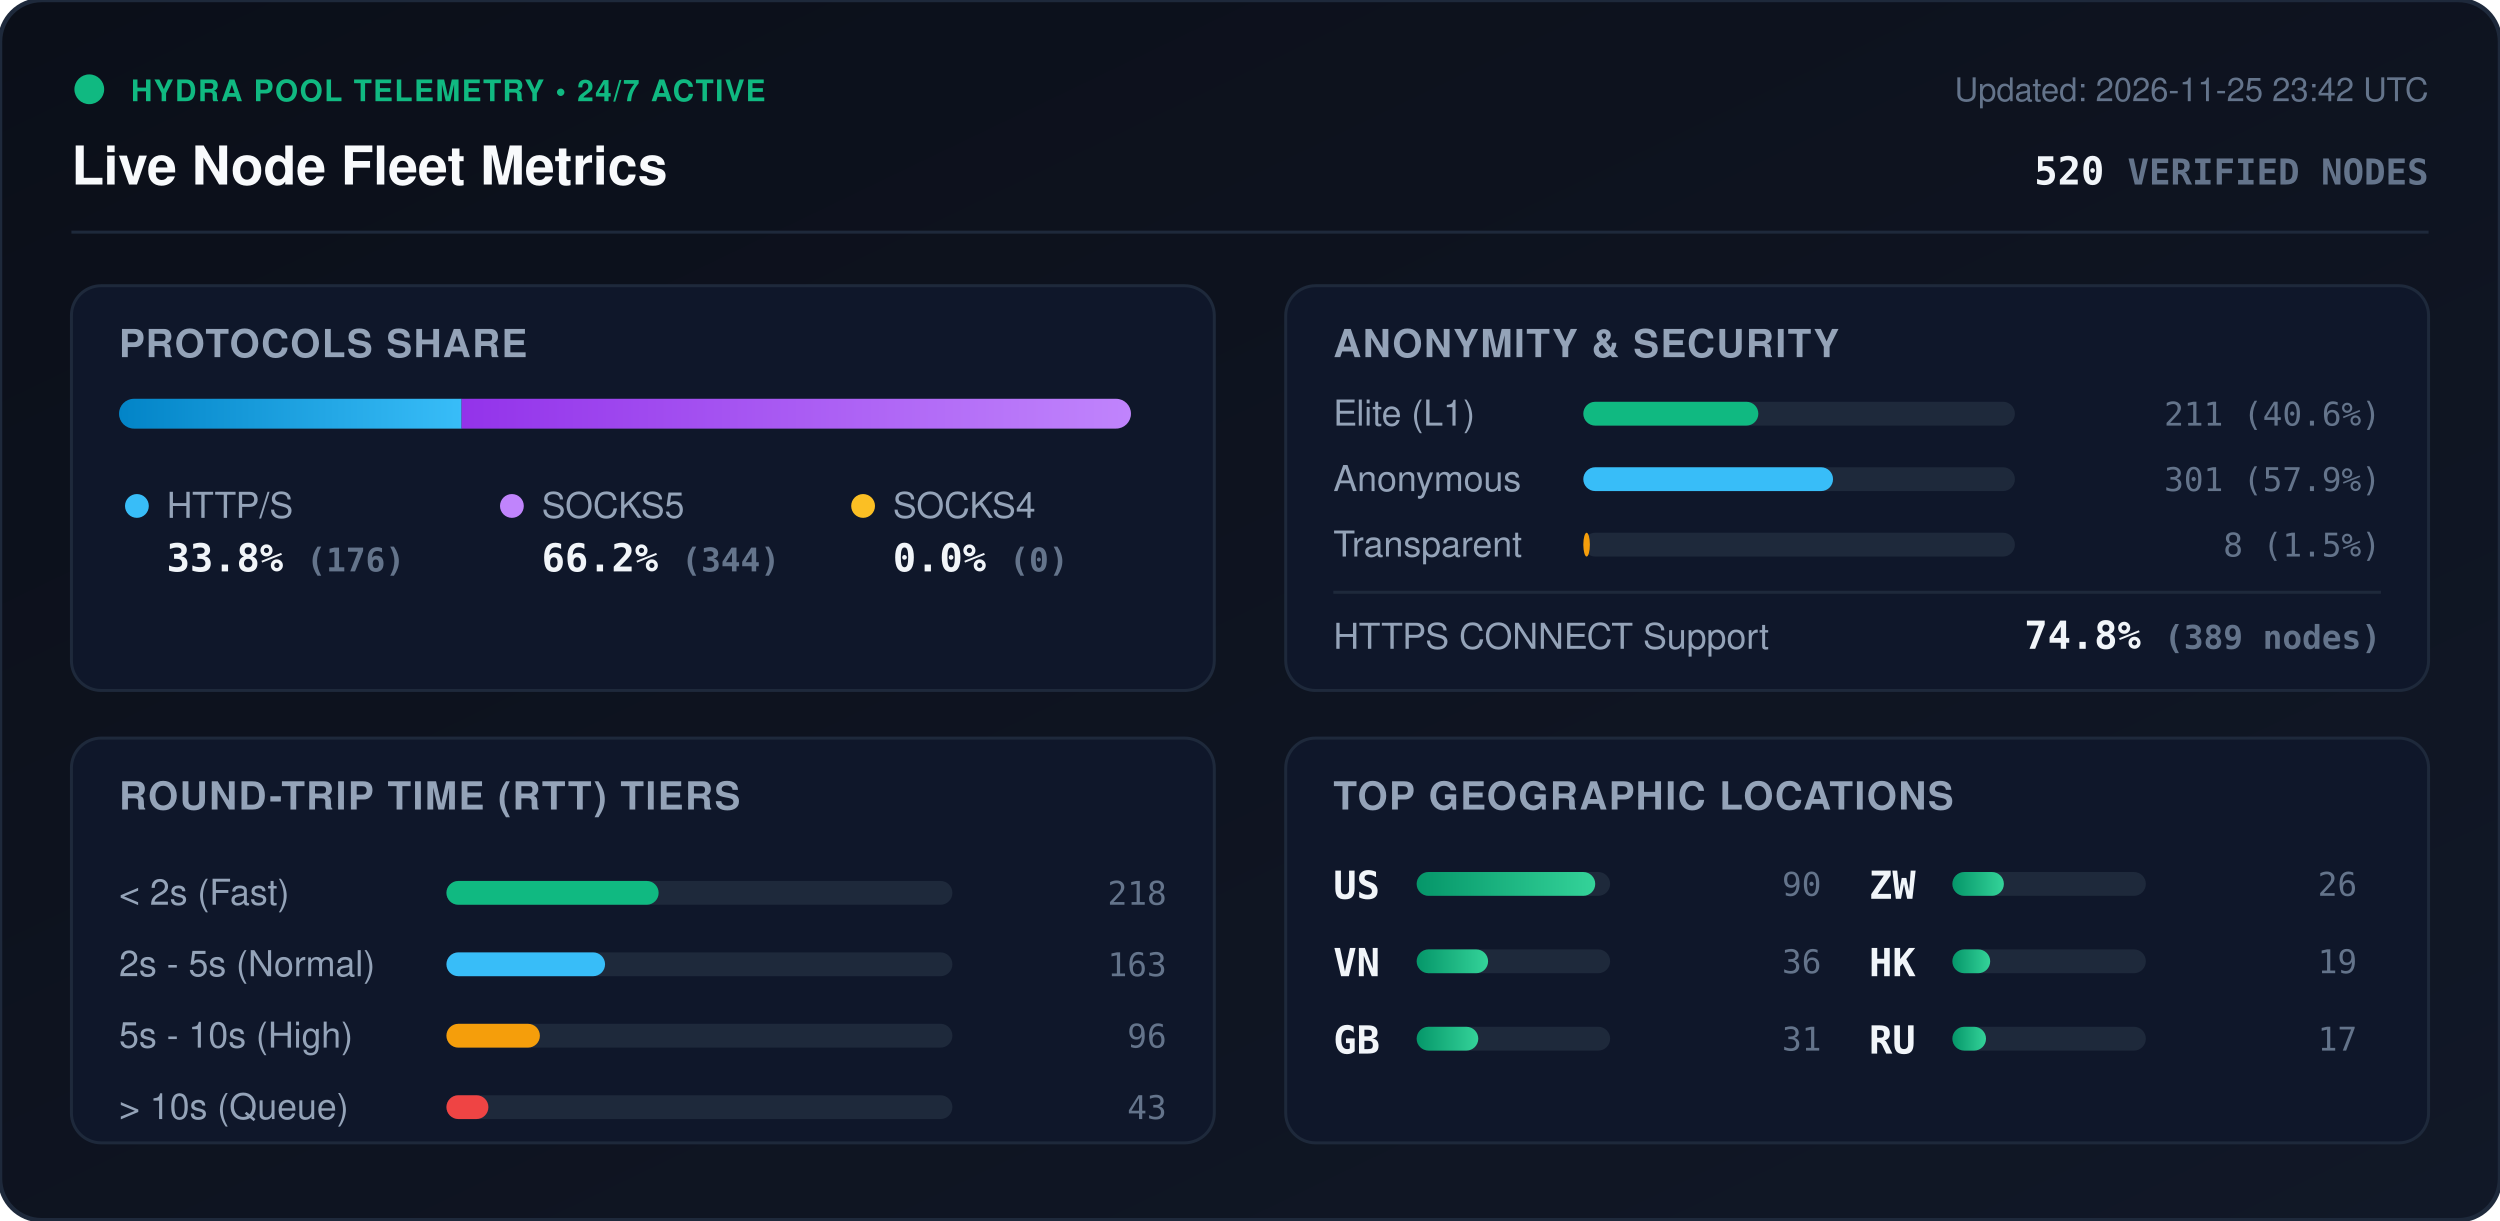
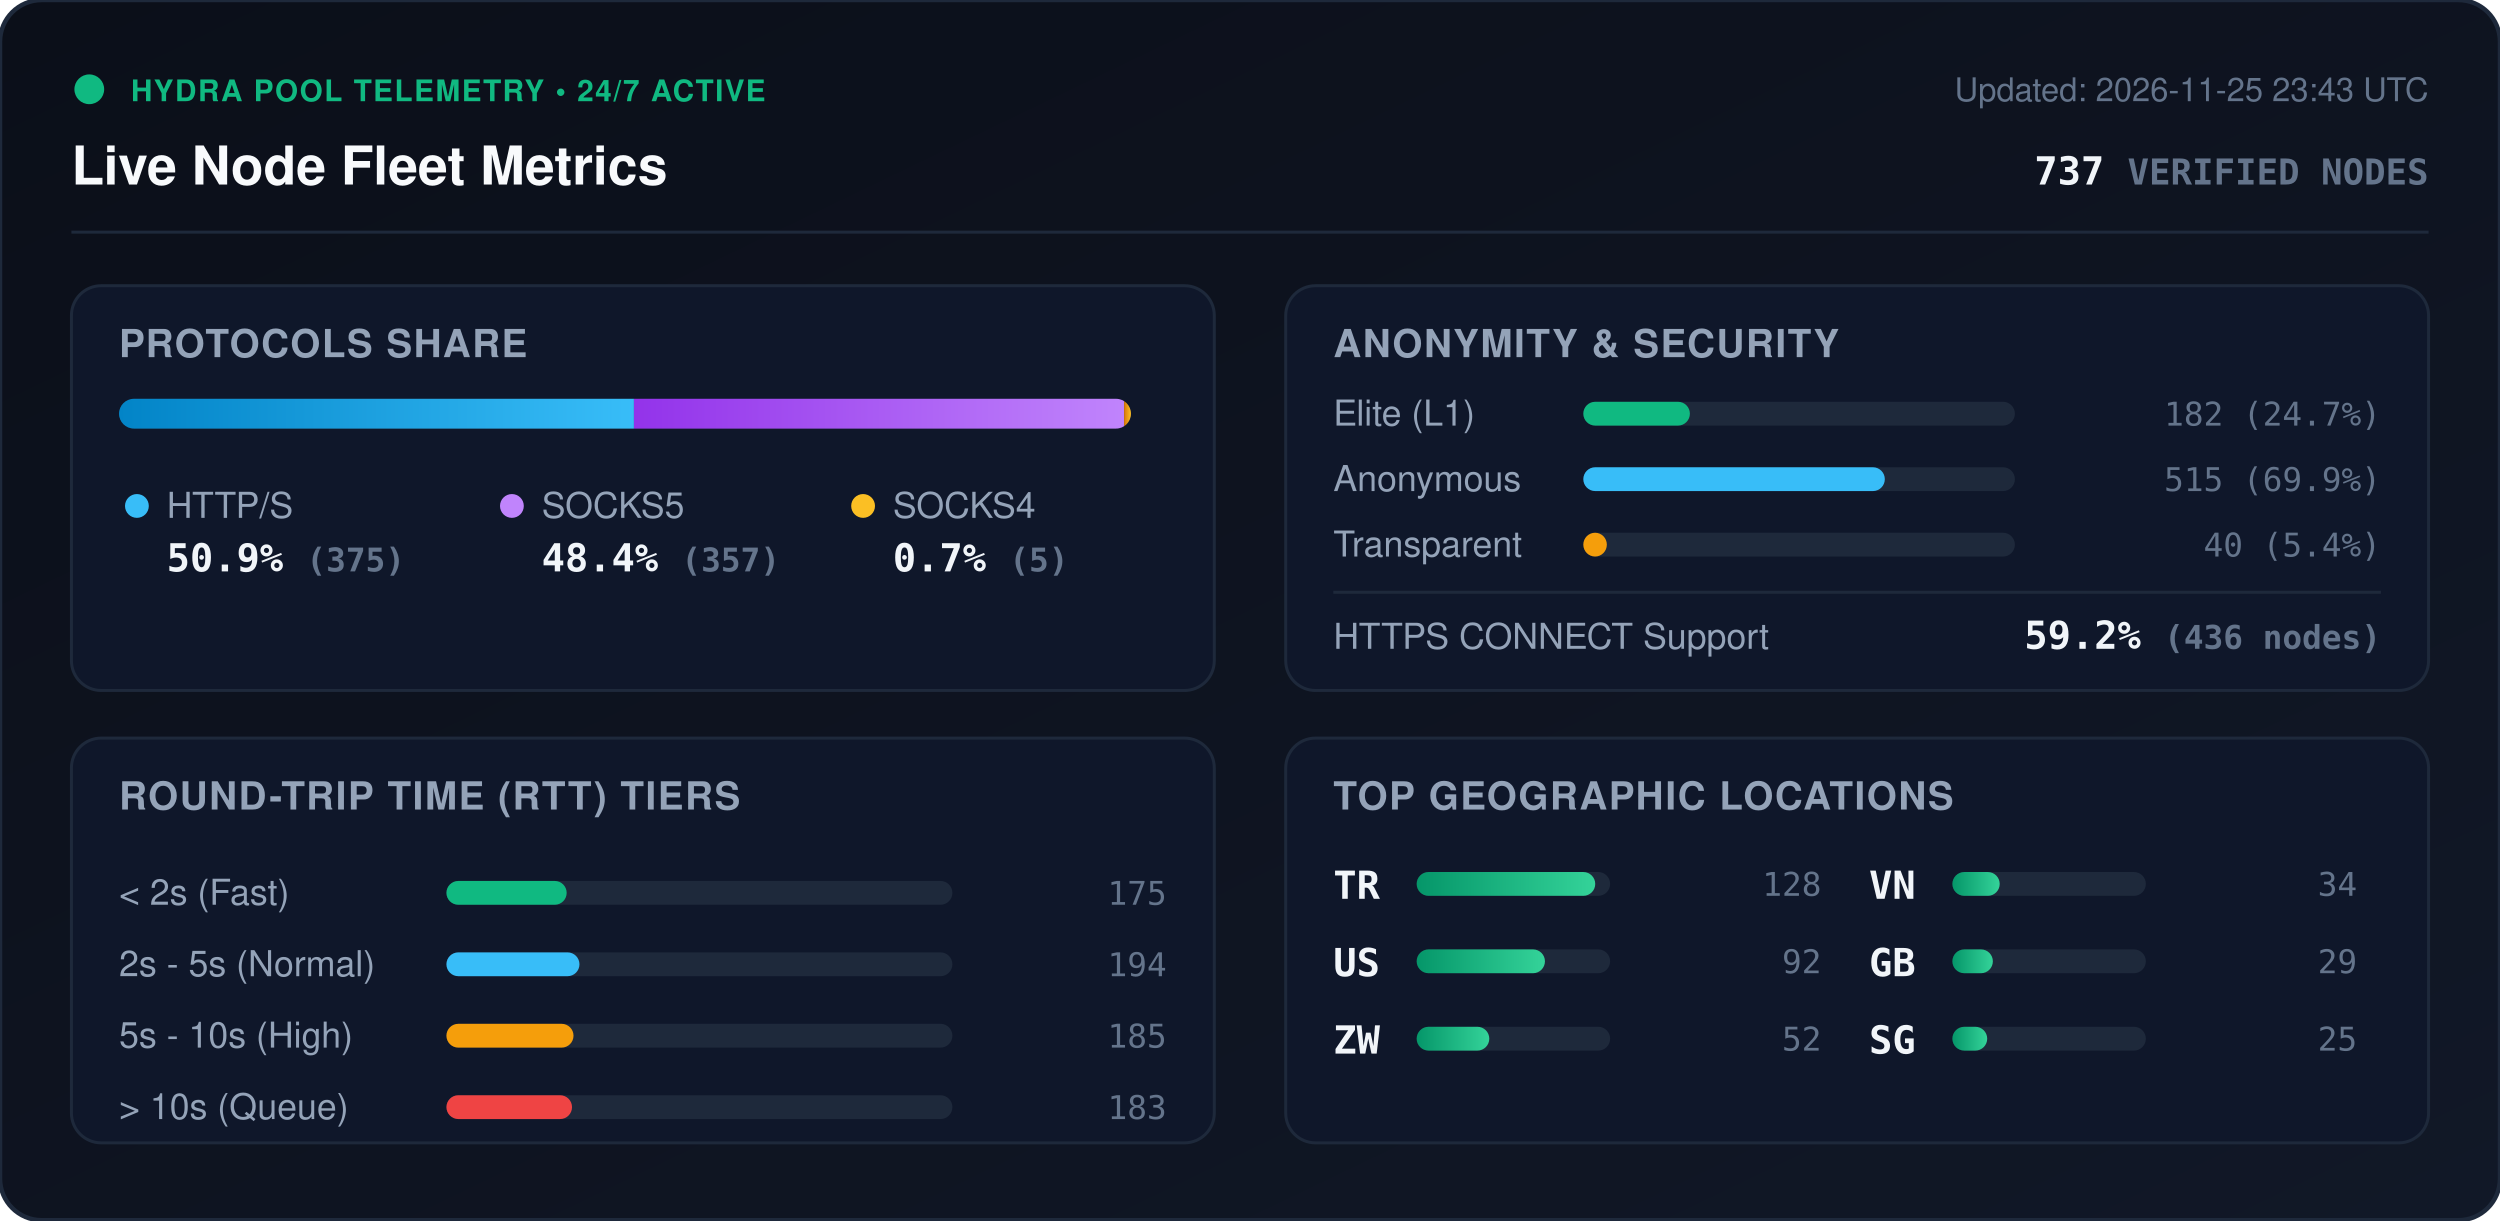
<svg xmlns="http://www.w3.org/2000/svg" viewBox="0 0 840 410" width="840" height="410" style="max-width: 100%; height: auto;">
  <defs>
    <linearGradient id="bg" x1="0%" y1="0%" x2="100%" y2="100%">
      <stop offset="0%" stop-color="#0b0f19" />
      <stop offset="100%" stop-color="#111827" />
    </linearGradient>
    <linearGradient id="bar-http" x1="0%" y1="0%" x2="100%" y2="0%">
      <stop offset="0%" stop-color="#0284c7" />
      <stop offset="100%" stop-color="#38bdf8" />
    </linearGradient>
    <linearGradient id="bar-socks5" x1="0%" y1="0%" x2="100%" y2="0%">
      <stop offset="0%" stop-color="#9333ea" />
      <stop offset="100%" stop-color="#c084fc" />
    </linearGradient>
    <linearGradient id="bar-socks4" x1="0%" y1="0%" x2="100%" y2="0%">
      <stop offset="0%" stop-color="#d97706" />
      <stop offset="100%" stop-color="#fbbf24" />
    </linearGradient>
    <linearGradient id="bar-green" x1="0%" y1="0%" x2="100%" y2="0%">
      <stop offset="0%" stop-color="#059669" />
      <stop offset="100%" stop-color="#34d399" />
    </linearGradient>
    <clipPath id="prog-track-clip">
      <rect width="340.0" height="10" rx="5" />
    </clipPath>
    <style>
      .title { font: 700 18px -apple-system, BlinkMacSystemFont, 'Segoe UI', Helvetica, Arial, sans-serif; fill: #f8fafc; }
      .sub { font: 500 11px -apple-system, BlinkMacSystemFont, 'Segoe UI', Helvetica, Arial, sans-serif; fill: #64748b; }
      .section-hdr { font: 600 13px -apple-system, BlinkMacSystemFont, 'Segoe UI', Helvetica, Arial, sans-serif; fill: #94a3b8; letter-spacing: 0.5px; }
      .metric-val { font: 700 13px -apple-system, BlinkMacSystemFont, 'Segoe UI', Helvetica, Arial, sans-serif; fill: #f1f5f9; }
      .metric-lbl { font: 500 12px -apple-system, BlinkMacSystemFont, 'Segoe UI', Helvetica, Arial, sans-serif; fill: #94a3b8; }
      .badge-txt { font: 700 10px -apple-system, BlinkMacSystemFont, 'Segoe UI', Helvetica, Arial, sans-serif; fill: #10b981; letter-spacing: 0.5px; }
      .mono { font-family: ui-monospace, SFMono-Regular, Menlo, Monaco, Consolas, monospace; }
      .pulse { animation: beacon 2s infinite ease-in-out; }
      @keyframes beacon { 0%, 100% { opacity: 1; } 50% { opacity: 0.35; } }
    </style>
  </defs>
  <rect width="840" height="410" rx="14" fill="url(#bg)" stroke="#1e293b" stroke-width="1.5" />
  <g transform="translate(24, 24)">
    <circle cx="6" cy="6" r="5" fill="#10b981" class="pulse" />
    <text x="20" y="10" class="badge-txt">HYDRA POOL TELEMETRY • 24/7 ACTIVE</text>
    <text x="0" y="38" class="title">Live Node Fleet Metrics</text>
-     <text x="792" y="10" text-anchor="end" class="sub">Updated: 2026-11-25 23:42 UTC</text>
-     <text x="792" y="38" text-anchor="end" class="metric-val mono" fill="#38bdf8">520 <tspan font-size="12" fill="#64748b">VERIFIED NODES</tspan>
+     <text x="792" y="10" text-anchor="end" class="sub">Updated: 2026-11-25 23:43 UTC</text>
+     <text x="792" y="38" text-anchor="end" class="metric-val mono" fill="#38bdf8">737 <tspan font-size="12" fill="#64748b">VERIFIED NODES</tspan>
    </text>
  </g>
  <line x1="24" y1="78" x2="816" y2="78" stroke="#1e293b" stroke-width="1" />
  <g transform="translate(24, 96)">
    <rect width="384" height="136" rx="10" fill="#0f172a" stroke="#1e293b" />
    <text x="16" y="24" class="section-hdr">PROTOCOLS SHARE</text>
    <g transform="translate(16, 38)">
      <rect width="340.0" height="10" rx="5" fill="#1e293b" />
      <g clip-path="url(#prog-track-clip)">
-         <rect x="0" width="115.1" height="10" fill="url(#bar-http)" />
-         <rect x="115.1" width="224.9" height="10" fill="url(#bar-socks5)" />
-         <rect x="340.0" width="0.0" height="10" fill="url(#bar-socks4)" />
+         <rect x="0" width="173.0" height="10" fill="url(#bar-http)" />
+         <rect x="173.0" width="164.7" height="10" fill="url(#bar-socks5)" />
+         <rect x="337.7" width="2.3" height="10" fill="url(#bar-socks4)" />
      </g>
    </g>
    <g transform="translate(16, 68)">
      <circle cx="6" cy="6" r="4" fill="#38bdf8" />
      <text x="16" y="10" class="metric-lbl">HTTP/S</text>
-       <text x="16" y="28" class="metric-val mono">33.8% <tspan font-size="11" fill="#64748b">(176)</tspan>
+       <text x="16" y="28" class="metric-val mono">50.9% <tspan font-size="11" fill="#64748b">(375)</tspan>
      </text>
      <circle cx="132" cy="6" r="4" fill="#c084fc" />
      <text x="142" y="10" class="metric-lbl">SOCKS5</text>
-       <text x="142" y="28" class="metric-val mono">66.2% <tspan font-size="11" fill="#64748b">(344)</tspan>
+       <text x="142" y="28" class="metric-val mono">48.4% <tspan font-size="11" fill="#64748b">(357)</tspan>
      </text>
      <circle cx="250" cy="6" r="4" fill="#fbbf24" />
      <text x="260" y="10" class="metric-lbl">SOCKS4</text>
-       <text x="260" y="28" class="metric-val mono">0.0% <tspan font-size="11" fill="#64748b">(0)</tspan>
+       <text x="260" y="28" class="metric-val mono">0.7% <tspan font-size="11" fill="#64748b">(5)</tspan>
      </text>
    </g>
  </g>
  <g transform="translate(432, 96)">
    <rect width="384" height="136" rx="10" fill="#0f172a" stroke="#1e293b" />
    <text x="16" y="24" class="section-hdr">ANONYMITY &amp; SECURITY</text>
    <text x="16" y="47" class="metric-lbl">Elite (L1)</text>
    <rect x="100" y="39" width="145.0" height="8" rx="4" fill="#1e293b" />
-     <rect x="100" y="39" width="58.8" height="8" rx="4" fill="#10b981" />
-     <text x="368" y="47" text-anchor="end" class="mono sub" fill="#e2e8f0">211 (40.6%)</text>
+     <rect x="100" y="39" width="35.8" height="8" rx="4" fill="#10b981" />
+     <text x="368" y="47" text-anchor="end" class="mono sub" fill="#e2e8f0">182 (24.7%)</text>
    <text x="16" y="69" class="metric-lbl">Anonymous</text>
    <rect x="100" y="61" width="145.0" height="8" rx="4" fill="#1e293b" />
-     <rect x="100" y="61" width="83.9" height="8" rx="4" fill="#38bdf8" />
-     <text x="368" y="69" text-anchor="end" class="mono sub" fill="#e2e8f0">301 (57.9%)</text>
+     <rect x="100" y="61" width="101.3" height="8" rx="4" fill="#38bdf8" />
+     <text x="368" y="69" text-anchor="end" class="mono sub" fill="#e2e8f0">515 (69.9%)</text>
    <text x="16" y="91" class="metric-lbl">Transparent</text>
    <rect x="100" y="83" width="145.0" height="8" rx="4" fill="#1e293b" />
-     <rect x="100" y="83" width="2.2" height="8" rx="4" fill="#f59e0b" />
-     <text x="368" y="91" text-anchor="end" class="mono sub" fill="#e2e8f0">8 (1.5%)</text>
+     <rect x="100" y="83" width="7.9" height="8" rx="4" fill="#f59e0b" />
+     <text x="368" y="91" text-anchor="end" class="mono sub" fill="#e2e8f0">40 (5.4%)</text>
    <line x1="16" y1="103" x2="368" y2="103" stroke="#1e293b" stroke-width="1" />
    <text x="16" y="122" class="metric-lbl">HTTPS CONNECT Support</text>
-     <text x="368" y="122" text-anchor="end" class="metric-val mono" fill="#34d399">74.8% <tspan font-size="11" fill="#64748b">(389 nodes)</tspan>
+     <text x="368" y="122" text-anchor="end" class="metric-val mono" fill="#34d399">59.2% <tspan font-size="11" fill="#64748b">(436 nodes)</tspan>
    </text>
  </g>
  <g transform="translate(24, 248)">
    <rect width="384" height="136" rx="10" fill="#0f172a" stroke="#1e293b" />
    <text x="16" y="24" class="section-hdr">ROUND-TRIP TIME (RTT) TIERS</text>
    <g transform="translate(16, 42)">
      <text x="0" y="14" class="metric-lbl">&lt; 2s (Fast)</text>
      <rect x="110" y="6" width="170" height="8" rx="4" fill="#1e293b" />
-       <rect x="110" y="6" width="71.3" height="8" rx="4" fill="#10b981" />
-       <text x="352" y="14" text-anchor="end" class="mono sub">218</text>
+       <rect x="110" y="6" width="40.4" height="8" rx="4" fill="#10b981" />
+       <text x="352" y="14" text-anchor="end" class="mono sub">175</text>
      <text x="0" y="38" class="metric-lbl">2s - 5s (Normal)</text>
      <rect x="110" y="30" width="170" height="8" rx="4" fill="#1e293b" />
-       <rect x="110" y="30" width="53.3" height="8" rx="4" fill="#38bdf8" />
-       <text x="352" y="38" text-anchor="end" class="mono sub">163</text>
+       <rect x="110" y="30" width="44.7" height="8" rx="4" fill="#38bdf8" />
+       <text x="352" y="38" text-anchor="end" class="mono sub">194</text>
      <text x="0" y="62" class="metric-lbl">5s - 10s (High)</text>
      <rect x="110" y="54" width="170" height="8" rx="4" fill="#1e293b" />
-       <rect x="110" y="54" width="31.4" height="8" rx="4" fill="#f59e0b" />
-       <text x="352" y="62" text-anchor="end" class="mono sub">96</text>
+       <rect x="110" y="54" width="42.7" height="8" rx="4" fill="#f59e0b" />
+       <text x="352" y="62" text-anchor="end" class="mono sub">185</text>
      <text x="0" y="86" class="metric-lbl">&gt; 10s (Queue)</text>
      <rect x="110" y="78" width="170" height="8" rx="4" fill="#1e293b" />
-       <rect x="110" y="78" width="14.1" height="8" rx="4" fill="#ef4444" />
-       <text x="352" y="86" text-anchor="end" class="mono sub">43</text>
+       <rect x="110" y="78" width="42.2" height="8" rx="4" fill="#ef4444" />
+       <text x="352" y="86" text-anchor="end" class="mono sub">183</text>
    </g>
  </g>
  <g transform="translate(432, 248)">
    <rect width="384" height="136" rx="10" fill="#0f172a" stroke="#1e293b" />
    <text x="16" y="24" class="section-hdr">TOP GEOGRAPHIC LOCATIONS</text>
    <g transform="translate(16, 42)">
      <g transform="translate(0, 0)">
+         <text x="0" y="12" class="mono metric-val" font-size="12">TR</text>
+         <rect x="28" y="3" width="65" height="8" rx="4" fill="#1e293b" />
+         <rect x="28" y="3" width="60.0" height="8" rx="4" fill="url(#bar-green)" />
+         <text x="164" y="11" text-anchor="end" class="mono sub">128</text>
+       </g>
+       <g transform="translate(0, 26)">
        <text x="0" y="12" class="mono metric-val" font-size="12">US</text>
        <rect x="28" y="3" width="65" height="8" rx="4" fill="#1e293b" />
-         <rect x="28" y="3" width="60.0" height="8" rx="4" fill="url(#bar-green)" />
-         <text x="164" y="11" text-anchor="end" class="mono sub">90</text>
+         <rect x="28" y="3" width="43.1" height="8" rx="4" fill="url(#bar-green)" />
+         <text x="164" y="11" text-anchor="end" class="mono sub">92</text>
      </g>
-       <g transform="translate(0, 26)">
+       <g transform="translate(0, 52)">
+         <text x="0" y="12" class="mono metric-val" font-size="12">ZW</text>
+         <rect x="28" y="3" width="65" height="8" rx="4" fill="#1e293b" />
+         <rect x="28" y="3" width="24.4" height="8" rx="4" fill="url(#bar-green)" />
+         <text x="164" y="11" text-anchor="end" class="mono sub">52</text>
+       </g>
+       <g transform="translate(180, 0)">
        <text x="0" y="12" class="mono metric-val" font-size="12">VN</text>
        <rect x="28" y="3" width="65" height="8" rx="4" fill="#1e293b" />
-         <rect x="28" y="3" width="24.0" height="8" rx="4" fill="url(#bar-green)" />
-         <text x="164" y="11" text-anchor="end" class="mono sub">36</text>
+         <rect x="28" y="3" width="15.9" height="8" rx="4" fill="url(#bar-green)" />
+         <text x="164" y="11" text-anchor="end" class="mono sub">34</text>
      </g>
-       <g transform="translate(0, 52)">
+       <g transform="translate(180, 26)">
        <text x="0" y="12" class="mono metric-val" font-size="12">GB</text>
        <rect x="28" y="3" width="65" height="8" rx="4" fill="#1e293b" />
-         <rect x="28" y="3" width="20.7" height="8" rx="4" fill="url(#bar-green)" />
-         <text x="164" y="11" text-anchor="end" class="mono sub">31</text>
-       </g>
-       <g transform="translate(180, 0)">
-         <text x="0" y="12" class="mono metric-val" font-size="12">ZW</text>
-         <rect x="28" y="3" width="65" height="8" rx="4" fill="#1e293b" />
-         <rect x="28" y="3" width="17.3" height="8" rx="4" fill="url(#bar-green)" />
-         <text x="164" y="11" text-anchor="end" class="mono sub">26</text>
-       </g>
-       <g transform="translate(180, 26)">
-         <text x="0" y="12" class="mono metric-val" font-size="12">HK</text>
-         <rect x="28" y="3" width="65" height="8" rx="4" fill="#1e293b" />
-         <rect x="28" y="3" width="12.7" height="8" rx="4" fill="url(#bar-green)" />
-         <text x="164" y="11" text-anchor="end" class="mono sub">19</text>
+         <rect x="28" y="3" width="13.6" height="8" rx="4" fill="url(#bar-green)" />
+         <text x="164" y="11" text-anchor="end" class="mono sub">29</text>
      </g>
      <g transform="translate(180, 52)">
-         <text x="0" y="12" class="mono metric-val" font-size="12">RU</text>
+         <text x="0" y="12" class="mono metric-val" font-size="12">SG</text>
        <rect x="28" y="3" width="65" height="8" rx="4" fill="#1e293b" />
-         <rect x="28" y="3" width="11.3" height="8" rx="4" fill="url(#bar-green)" />
-         <text x="164" y="11" text-anchor="end" class="mono sub">17</text>
+         <rect x="28" y="3" width="11.7" height="8" rx="4" fill="url(#bar-green)" />
+         <text x="164" y="11" text-anchor="end" class="mono sub">25</text>
      </g>
    </g>
  </g>
</svg>
